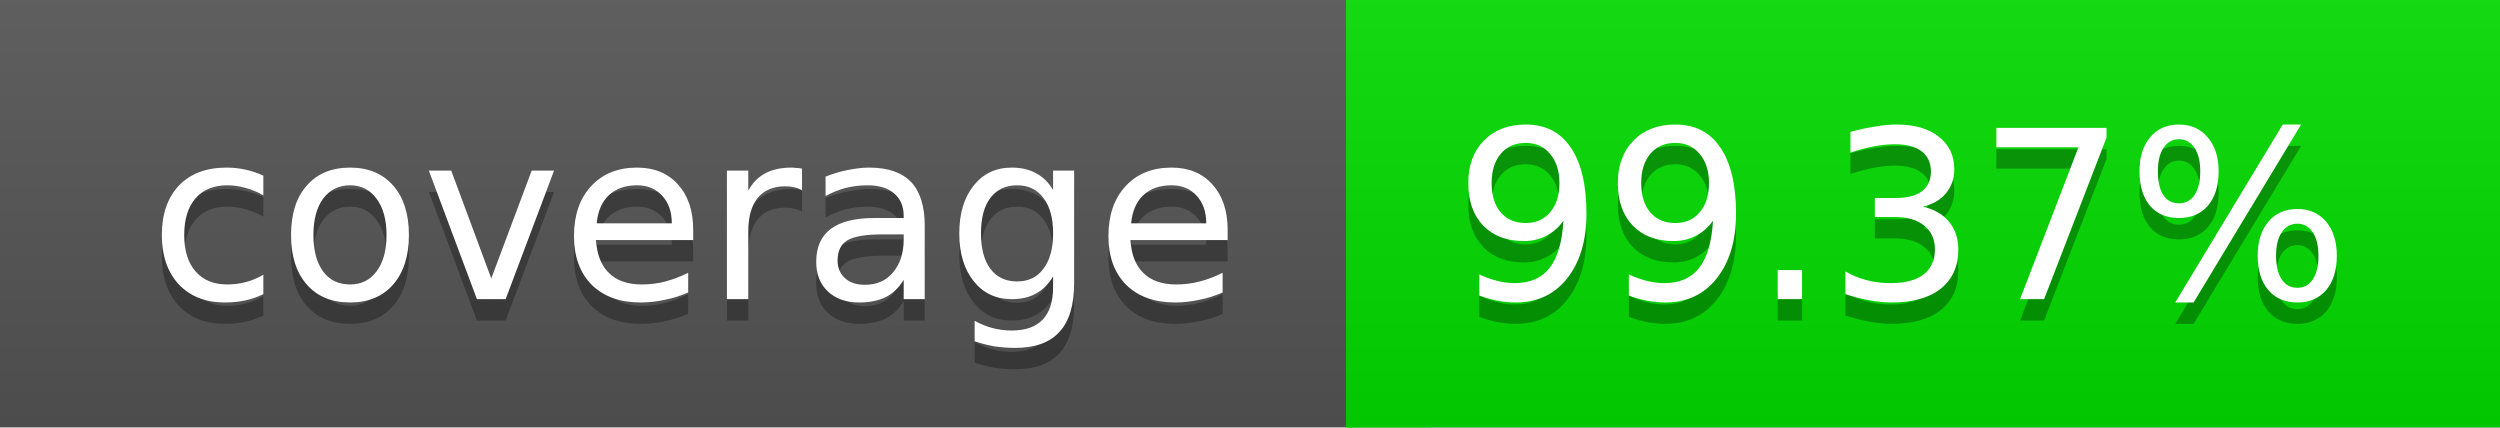
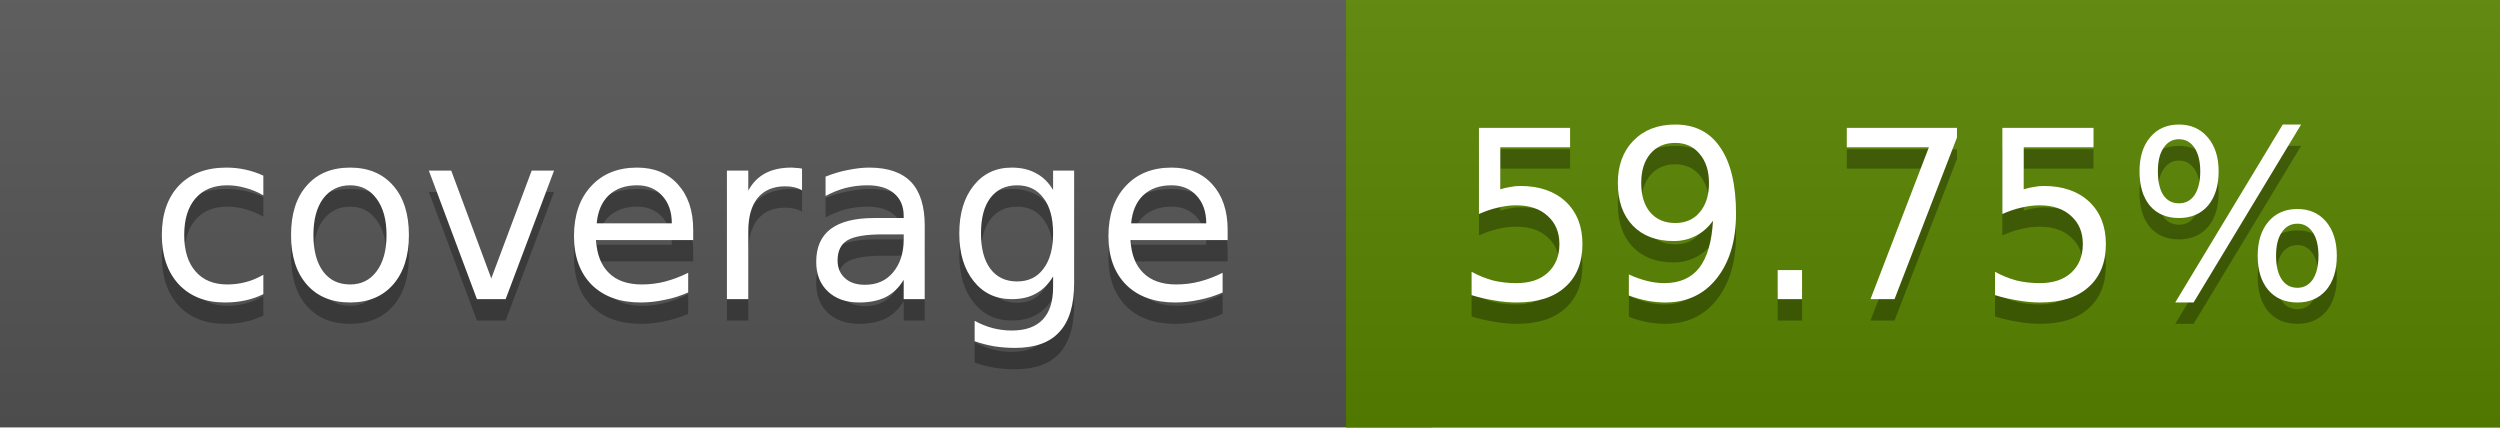
<svg xmlns="http://www.w3.org/2000/svg" width="117" height="20">
  <linearGradient id="a" x2="0" y2="100%">
    <stop offset="0" stop-color="#bbb" stop-opacity=".1" />
    <stop offset="1" stop-opacity=".1" />
  </linearGradient>
  <rect rx="0" width="117" height="20" fill="#555" />
-   <rect rx="0" x="63" width="54" height="20" fill="#01dc00" />
-   <path fill="#01dc00" d="M63 0h4v20h-4z" />
+   <rect rx="0" x="63" width="54" height="20" fill="#598400" />
+   <path fill="#598400" d="M63 0h4v20h-4z" />
  <rect rx="0" width="117" height="20" fill="url(#a)" />
  <g fill="#fff" text-anchor="middle" font-family="DejaVu Sans,Verdana,Geneva,sans-serif" font-size="11">
    <text x="32.5" y="15" fill="#010101" fill-opacity=".3">coverage</text>
    <text x="32.5" y="14">coverage</text>
-     <text x="89" y="15" fill="#010101" fill-opacity=".3">99.37%</text>
-     <text x="89" y="14">99.37%</text>
+     <text x="89" y="15" fill="#010101" fill-opacity=".3">59.75%</text>
+     <text x="89" y="14">59.75%</text>
  </g>
</svg>
